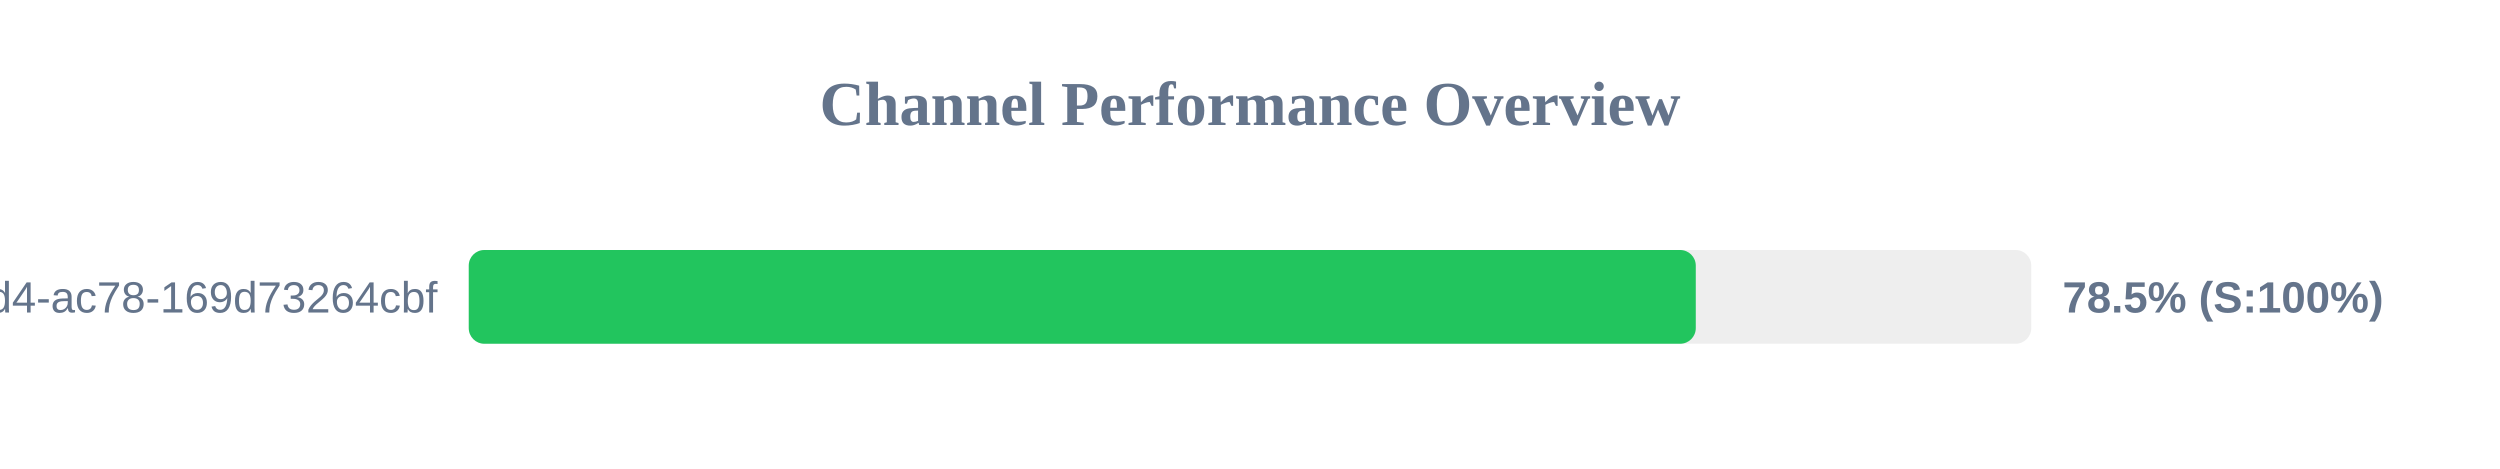
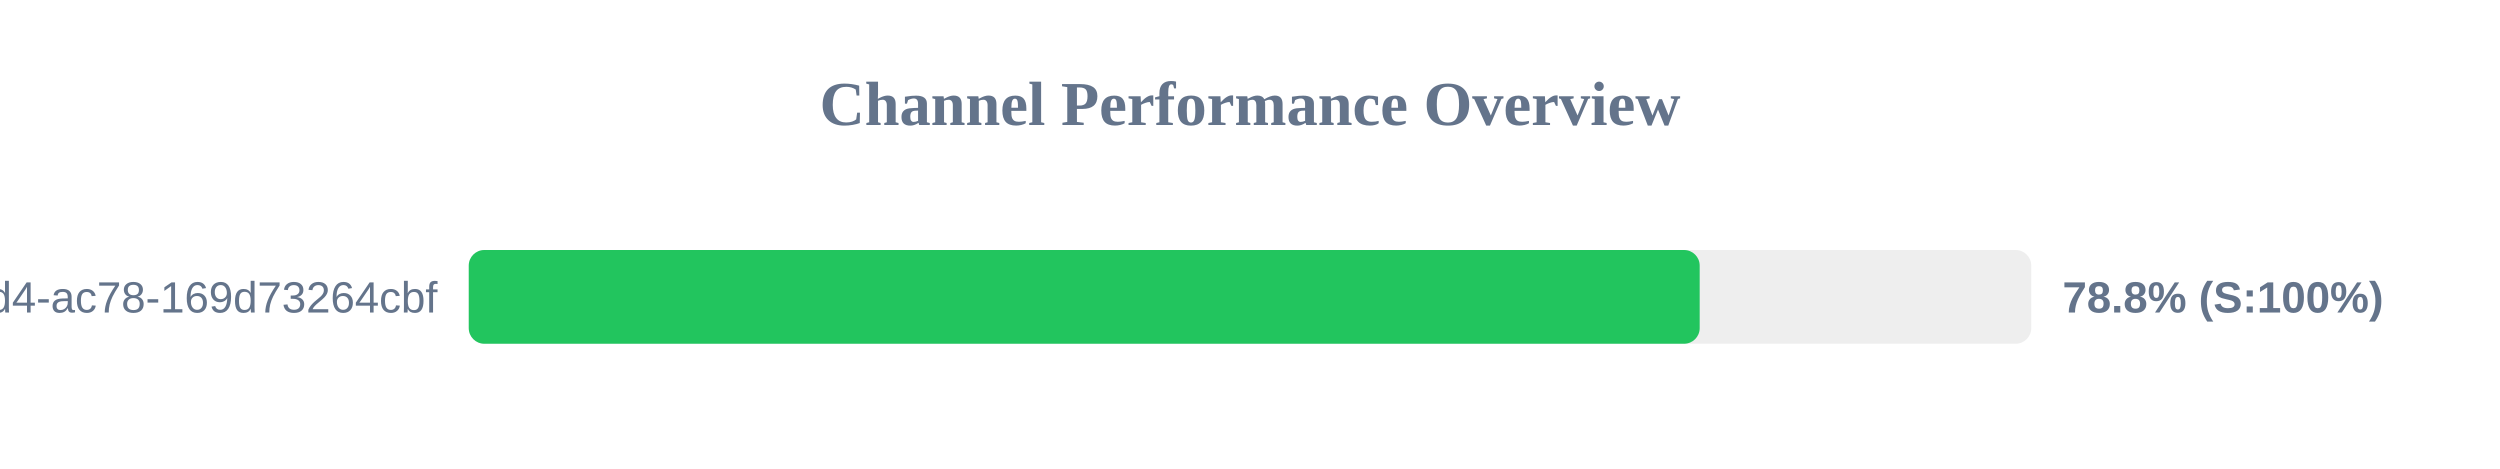
<svg xmlns="http://www.w3.org/2000/svg" width="800" height="150" version="1.1">
  <style>
        .row { font: 14px Arial; fill: #64748b; }
        .score { font: bold 14px Arial; fill: #64748b; }
    </style>
  <text x="400" y="40" text-anchor="middle" font-size="20px" font-weight="bold" fill="#64748b">Channel Performance Overview</text>
  <rect x="150" y="80" width="500" height="30" fill="#eee" rx="5" />
-   <rect x="150" y="80" width="392.65" height="30" fill="#22c55e" rx="5" />
+   <rect x="150" y="80" width="393.9" height="30" fill="#22c55e" rx="5" />
  <text x="140" y="100" text-anchor="end" class="row">?uuid=48c2c901-72e6-46d4-ac78-169d73264cbf</text>
-   <text x="660" y="100" text-anchor="start" class="score">78.5% (S:100%)</text>
+   <text x="660" y="100" text-anchor="start" class="score">78.8% (S:100%)</text>
</svg>
